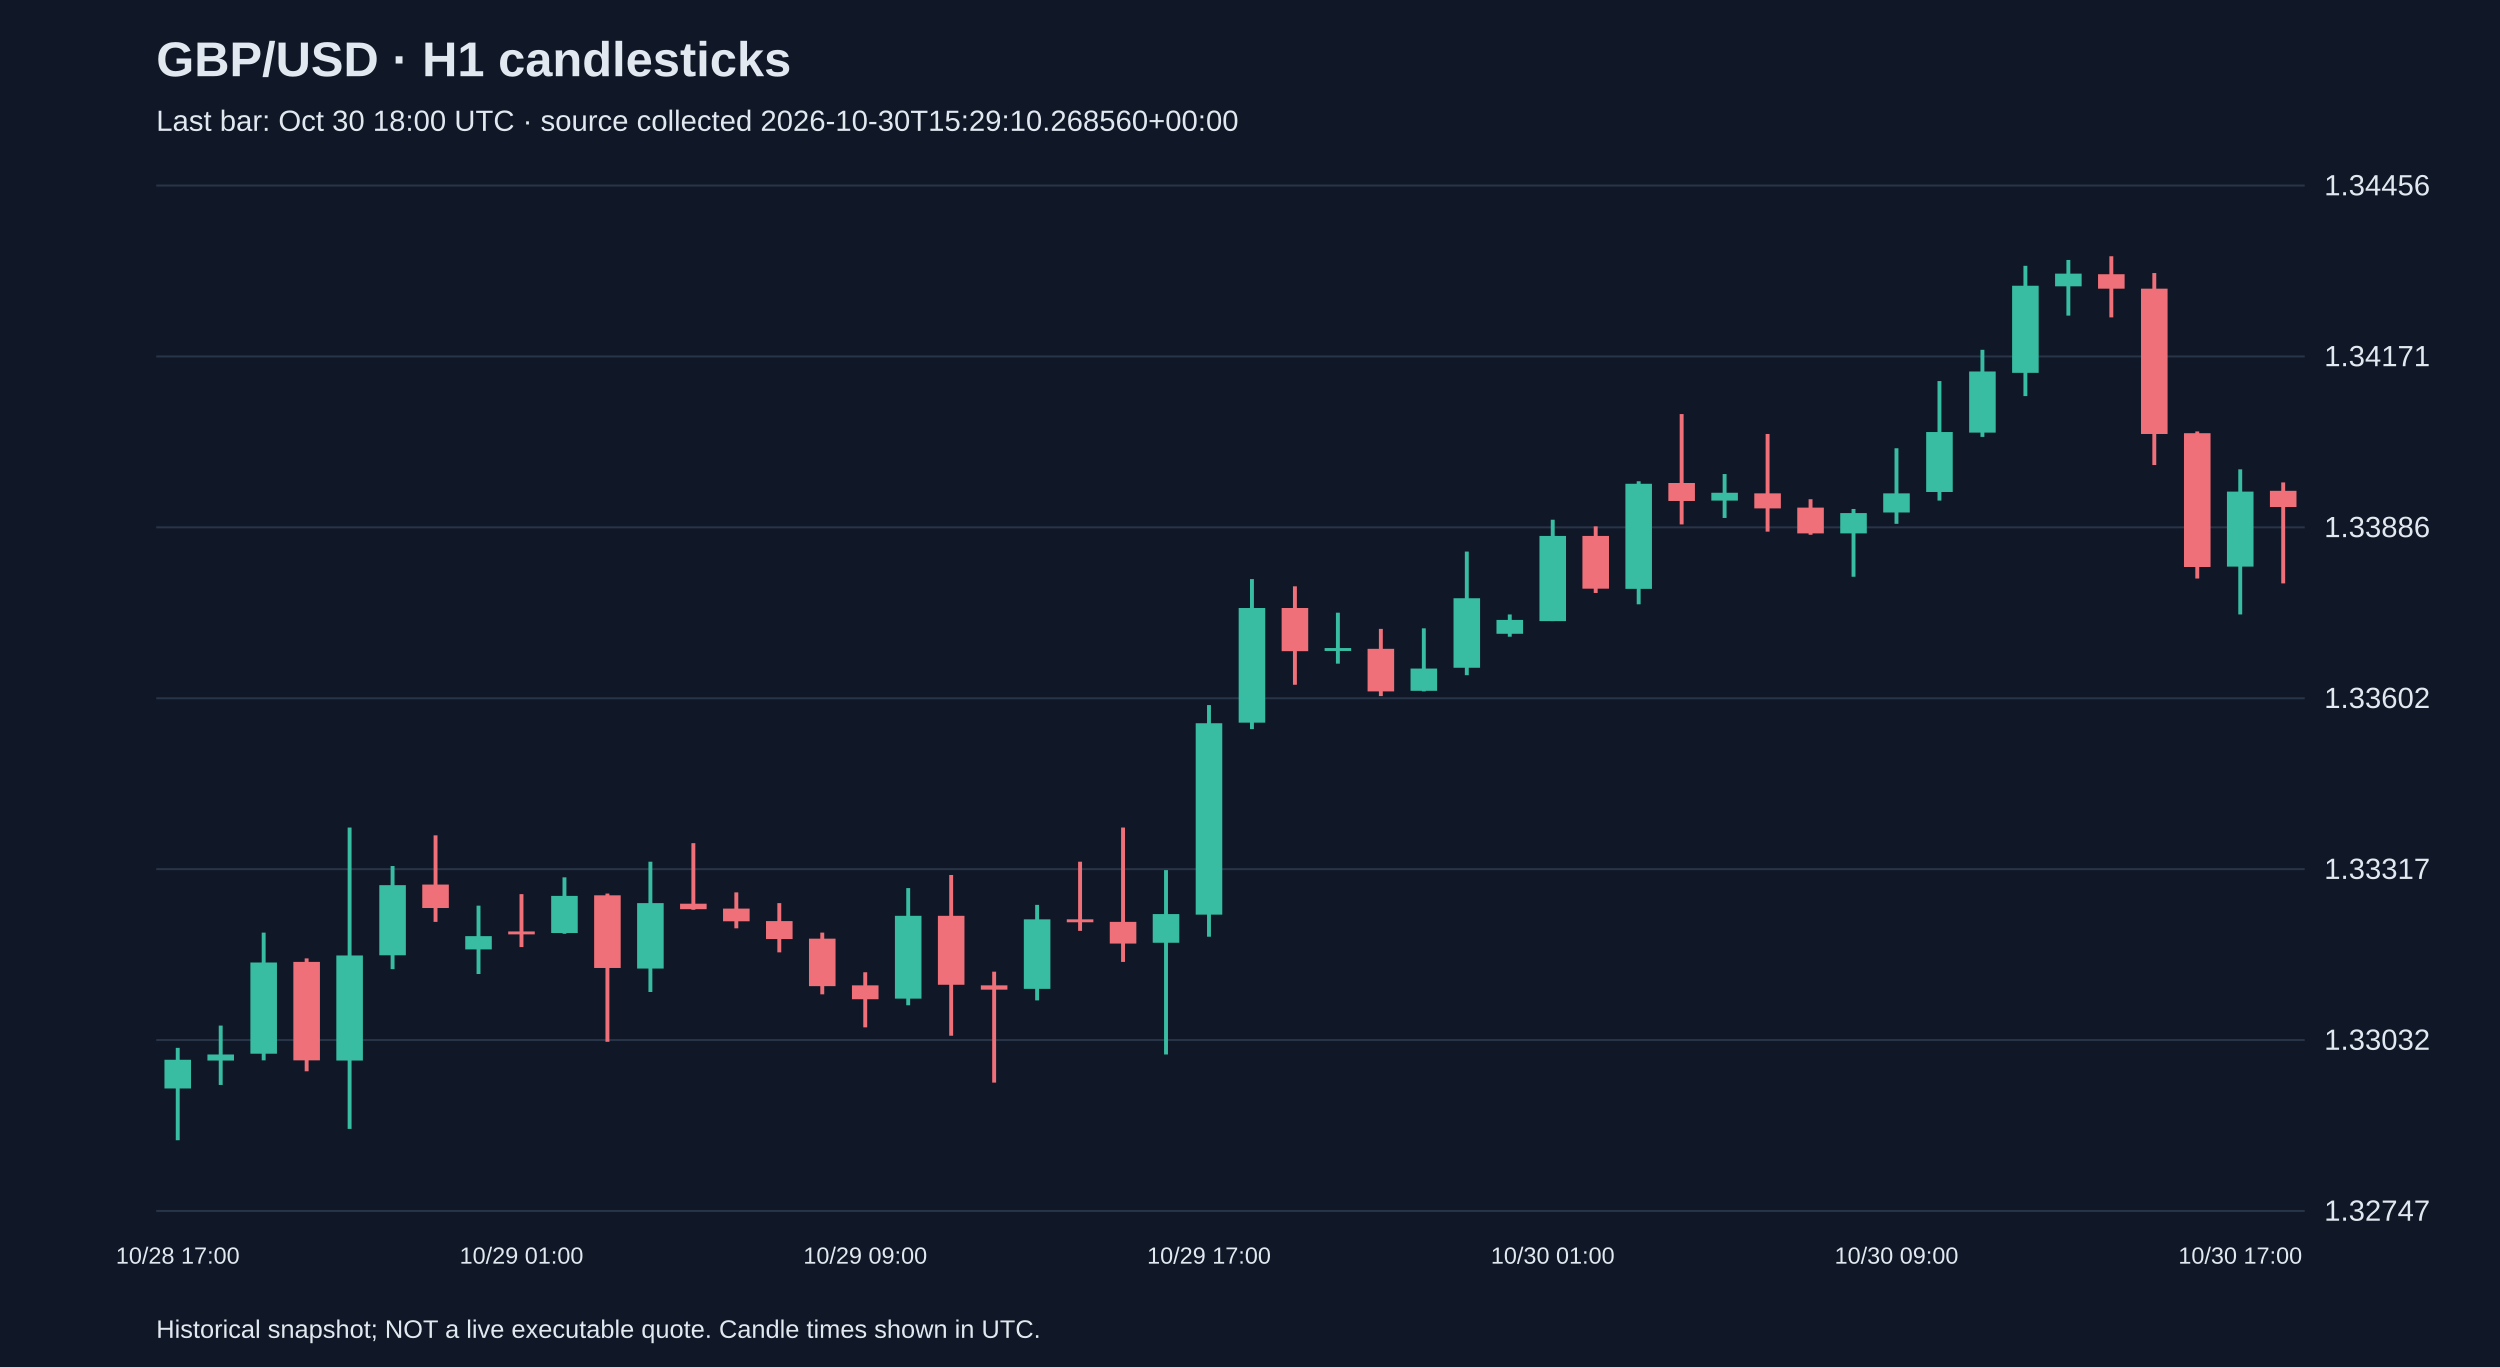
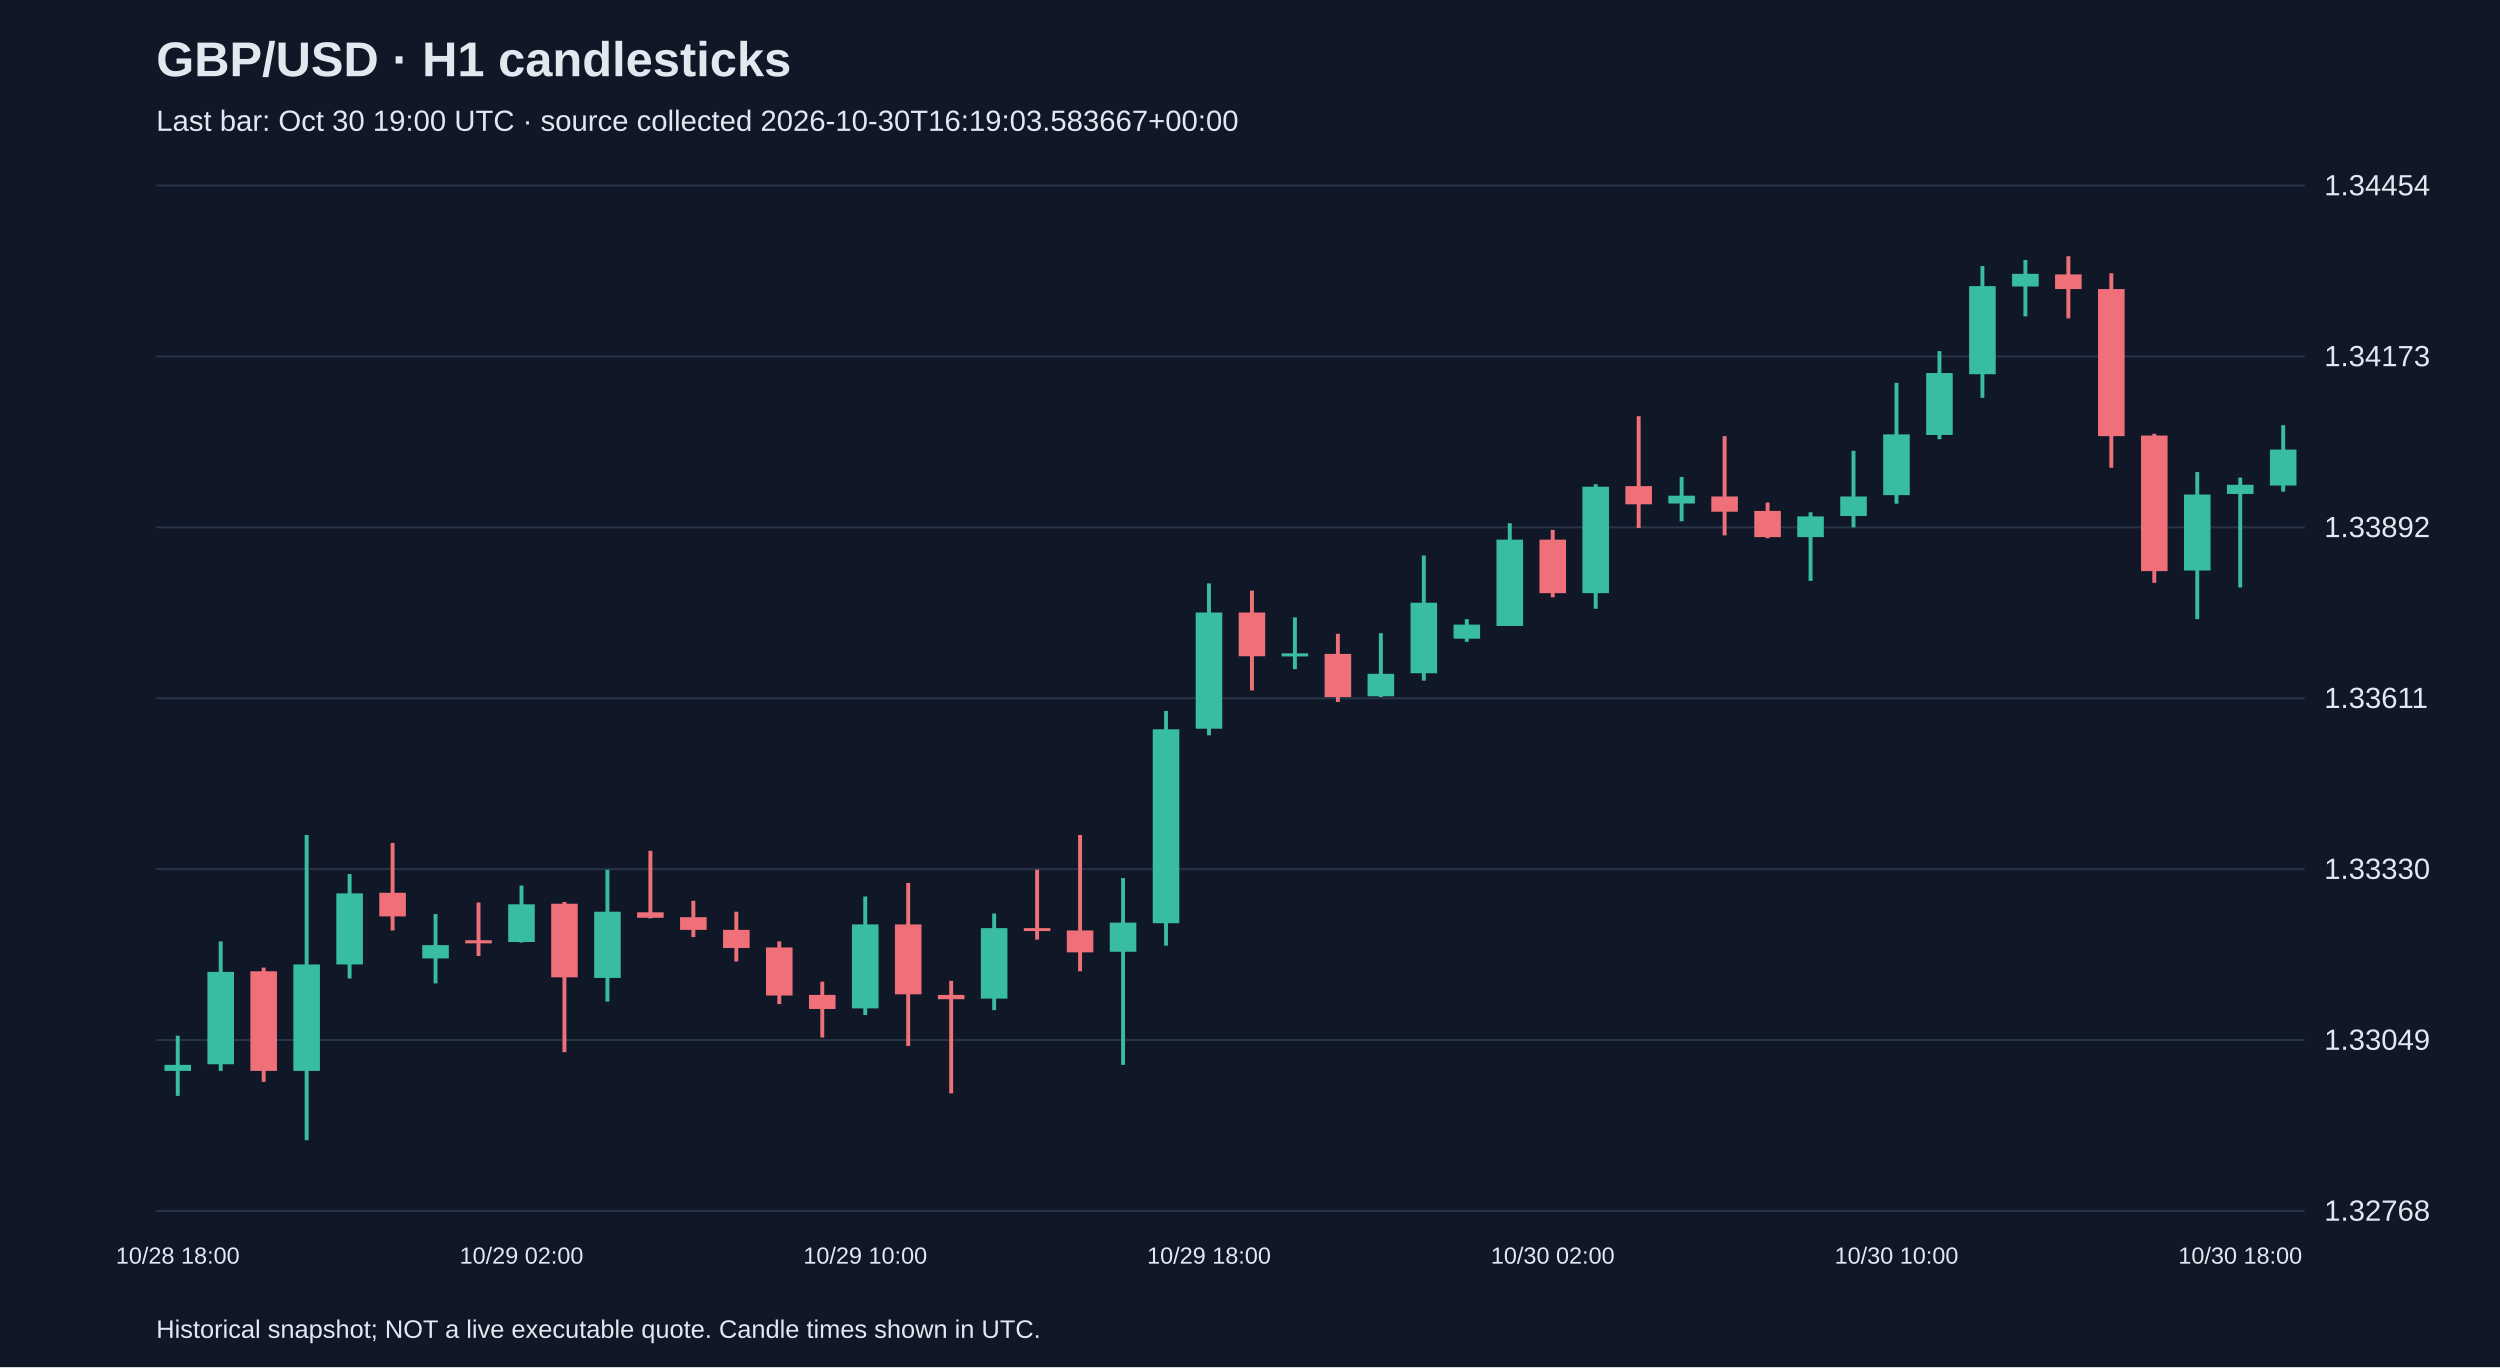
<svg xmlns="http://www.w3.org/2000/svg" viewBox="0 0 1280 700">
  <rect width="100%" height="100%" fill="#101827" />
  <style>text{font-family:Arial,sans-serif;fill:#e2e8f0}</style>
  <text x="80" y="39" font-size="25" font-weight="bold">GBP/USD · H1 candlesticks</text>
-   <text x="80" y="67" font-size="15" fill="#a6b1c5">Last bar: Oct 30 18:00 UTC · source collected 2026-10-30T15:29:10.268560+00:00</text>
+   <text x="80" y="67" font-size="15" fill="#a6b1c5">Last bar: Oct 30 19:00 UTC · source collected 2026-10-30T16:19:03.583667+00:00</text>
  <line x1="80" y1="620.0" x2="1180" y2="620.0" stroke="#283548" />
-   <text x="1190" y="625.0" font-size="15">1.32747</text>
+   <text x="1190" y="625.0" font-size="15">1.32768</text>
  <line x1="80" y1="532.5" x2="1180" y2="532.5" stroke="#283548" />
-   <text x="1190" y="537.5" font-size="15">1.33032</text>
+   <text x="1190" y="537.5" font-size="15">1.33049</text>
  <line x1="80" y1="445.0" x2="1180" y2="445.0" stroke="#283548" />
-   <text x="1190" y="450.0" font-size="15">1.33317</text>
+   <text x="1190" y="450.0" font-size="15">1.33330</text>
  <line x1="80" y1="357.5" x2="1180" y2="357.5" stroke="#283548" />
-   <text x="1190" y="362.5" font-size="15">1.33602</text>
+   <text x="1190" y="362.5" font-size="15">1.33611</text>
  <line x1="80" y1="270.0" x2="1180" y2="270.0" stroke="#283548" />
-   <text x="1190" y="275.0" font-size="15">1.33886</text>
+   <text x="1190" y="275.0" font-size="15">1.33892</text>
  <line x1="80" y1="182.5" x2="1180" y2="182.5" stroke="#283548" />
-   <text x="1190" y="187.5" font-size="15">1.34171</text>
+   <text x="1190" y="187.5" font-size="15">1.34173</text>
  <line x1="80" y1="95.0" x2="1180" y2="95.0" stroke="#283548" />
-   <text x="1190" y="100.0" font-size="15">1.34456</text>
-   <line x1="91.0" y1="536.5" x2="91.0" y2="583.8" stroke="#38bca2" stroke-width="2" />
-   <rect x="84.2" y="542.6" width="13.6" height="14.7" fill="#38bca2" />
-   <text x="91.0" y="647" text-anchor="middle" font-size="12">10/28 17:00</text>
-   <line x1="113.0" y1="525.1" x2="113.0" y2="555.5" stroke="#38bca2" stroke-width="2" />
-   <rect x="106.2" y="539.9" width="13.6" height="3.1" fill="#38bca2" />
-   <line x1="135.0" y1="477.5" x2="135.0" y2="542.9" stroke="#38bca2" stroke-width="2" />
-   <rect x="128.2" y="492.8" width="13.6" height="46.7" fill="#38bca2" />
-   <line x1="157.0" y1="490.7" x2="157.0" y2="548.5" stroke="#f07079" stroke-width="2" />
-   <rect x="150.2" y="492.5" width="13.6" height="50.4" fill="#f07079" />
-   <line x1="179.0" y1="423.7" x2="179.0" y2="578.0" stroke="#38bca2" stroke-width="2" />
-   <rect x="172.2" y="489.2" width="13.6" height="53.8" fill="#38bca2" />
-   <line x1="201.0" y1="443.4" x2="201.0" y2="496.2" stroke="#38bca2" stroke-width="2" />
-   <rect x="194.2" y="453.2" width="13.6" height="35.9" fill="#38bca2" />
-   <line x1="223.0" y1="427.7" x2="223.0" y2="472.0" stroke="#f07079" stroke-width="2" />
-   <rect x="216.2" y="452.9" width="13.6" height="12.0" fill="#f07079" />
-   <line x1="245.0" y1="463.7" x2="245.0" y2="498.7" stroke="#38bca2" stroke-width="2" />
-   <rect x="238.2" y="479.3" width="13.6" height="6.8" fill="#38bca2" />
-   <line x1="267.0" y1="457.8" x2="267.0" y2="484.9" stroke="#f07079" stroke-width="2" />
-   <rect x="260.2" y="476.9" width="13.6" height="1.5" fill="#f07079" />
-   <text x="267.0" y="647" text-anchor="middle" font-size="12">10/29 01:00</text>
-   <line x1="289.0" y1="449.2" x2="289.0" y2="478.1" stroke="#38bca2" stroke-width="2" />
-   <rect x="282.2" y="458.7" width="13.6" height="19.0" fill="#38bca2" />
-   <line x1="311.0" y1="457.5" x2="311.0" y2="533.4" stroke="#f07079" stroke-width="2" />
-   <rect x="304.2" y="458.4" width="13.6" height="37.2" fill="#f07079" />
-   <line x1="333.0" y1="441.2" x2="333.0" y2="507.9" stroke="#38bca2" stroke-width="2" />
-   <rect x="326.2" y="462.4" width="13.6" height="33.5" fill="#38bca2" />
-   <line x1="355.0" y1="431.7" x2="355.0" y2="465.8" stroke="#f07079" stroke-width="2" />
-   <rect x="348.2" y="462.7" width="13.6" height="2.8" fill="#f07079" />
-   <line x1="377.0" y1="456.9" x2="377.0" y2="475.3" stroke="#f07079" stroke-width="2" />
-   <rect x="370.2" y="465.2" width="13.6" height="6.5" fill="#f07079" />
-   <line x1="399.0" y1="462.4" x2="399.0" y2="487.6" stroke="#f07079" stroke-width="2" />
-   <rect x="392.2" y="471.6" width="13.6" height="9.2" fill="#f07079" />
-   <line x1="421.0" y1="477.5" x2="421.0" y2="509.1" stroke="#f07079" stroke-width="2" />
-   <rect x="414.2" y="480.6" width="13.6" height="24.3" fill="#f07079" />
-   <line x1="443.0" y1="497.8" x2="443.0" y2="526.0" stroke="#f07079" stroke-width="2" />
-   <rect x="436.2" y="504.5" width="13.6" height="7.1" fill="#f07079" />
-   <text x="443.0" y="647" text-anchor="middle" font-size="12">10/29 09:00</text>
-   <line x1="465.0" y1="454.7" x2="465.0" y2="514.7" stroke="#38bca2" stroke-width="2" />
-   <rect x="458.2" y="468.9" width="13.6" height="42.4" fill="#38bca2" />
-   <line x1="487.0" y1="448.0" x2="487.0" y2="530.3" stroke="#f07079" stroke-width="2" />
-   <rect x="480.2" y="468.9" width="13.6" height="35.3" fill="#f07079" />
-   <line x1="509.0" y1="497.5" x2="509.0" y2="554.3" stroke="#f07079" stroke-width="2" />
-   <rect x="502.2" y="504.5" width="13.6" height="2.2" fill="#f07079" />
-   <line x1="531.0" y1="463.3" x2="531.0" y2="512.2" stroke="#38bca2" stroke-width="2" />
-   <rect x="524.2" y="470.7" width="13.6" height="35.6" fill="#38bca2" />
-   <line x1="553.0" y1="441.2" x2="553.0" y2="476.6" stroke="#f07079" stroke-width="2" />
-   <rect x="546.2" y="470.7" width="13.6" height="1.5" fill="#f07079" />
-   <line x1="575.0" y1="423.7" x2="575.0" y2="492.5" stroke="#f07079" stroke-width="2" />
-   <rect x="568.2" y="472.0" width="13.6" height="11.1" fill="#f07079" />
-   <line x1="597.0" y1="445.5" x2="597.0" y2="539.9" stroke="#38bca2" stroke-width="2" />
-   <rect x="590.2" y="468.0" width="13.6" height="14.7" fill="#38bca2" />
-   <line x1="619.0" y1="361.0" x2="619.0" y2="479.6" stroke="#38bca2" stroke-width="2" />
-   <rect x="612.2" y="370.3" width="13.6" height="98.0" fill="#38bca2" />
-   <text x="619.0" y="647" text-anchor="middle" font-size="12">10/29 17:00</text>
-   <line x1="641.0" y1="296.5" x2="641.0" y2="373.3" stroke="#38bca2" stroke-width="2" />
-   <rect x="634.2" y="311.3" width="13.6" height="58.7" fill="#38bca2" />
-   <line x1="663.0" y1="300.2" x2="663.0" y2="350.6" stroke="#f07079" stroke-width="2" />
-   <rect x="656.2" y="311.3" width="13.6" height="22.1" fill="#f07079" />
-   <line x1="685.0" y1="313.7" x2="685.0" y2="339.8" stroke="#38bca2" stroke-width="2" />
-   <rect x="678.2" y="331.8" width="13.6" height="1.5" fill="#38bca2" />
-   <line x1="707.0" y1="322.0" x2="707.0" y2="356.4" stroke="#f07079" stroke-width="2" />
-   <rect x="700.2" y="332.2" width="13.6" height="21.8" fill="#f07079" />
-   <line x1="729.0" y1="321.7" x2="729.0" y2="354.0" stroke="#38bca2" stroke-width="2" />
-   <rect x="722.2" y="342.3" width="13.6" height="11.4" fill="#38bca2" />
-   <line x1="751.0" y1="282.4" x2="751.0" y2="345.7" stroke="#38bca2" stroke-width="2" />
-   <rect x="744.2" y="306.3" width="13.6" height="35.6" fill="#38bca2" />
-   <line x1="773.0" y1="314.6" x2="773.0" y2="326.0" stroke="#38bca2" stroke-width="2" />
-   <rect x="766.2" y="317.4" width="13.6" height="7.1" fill="#38bca2" />
-   <line x1="795.0" y1="266.1" x2="795.0" y2="318.0" stroke="#38bca2" stroke-width="2" />
-   <rect x="788.2" y="274.4" width="13.6" height="43.6" fill="#38bca2" />
-   <text x="795.0" y="647" text-anchor="middle" font-size="12">10/30 01:00</text>
-   <line x1="817.0" y1="269.5" x2="817.0" y2="303.6" stroke="#f07079" stroke-width="2" />
-   <rect x="810.2" y="274.4" width="13.6" height="27.0" fill="#f07079" />
-   <line x1="839.0" y1="246.4" x2="839.0" y2="309.4" stroke="#38bca2" stroke-width="2" />
-   <rect x="832.2" y="247.7" width="13.6" height="53.8" fill="#38bca2" />
-   <line x1="861.0" y1="212.0" x2="861.0" y2="268.5" stroke="#f07079" stroke-width="2" />
-   <rect x="854.2" y="247.3" width="13.6" height="9.2" fill="#f07079" />
-   <line x1="883.0" y1="242.7" x2="883.0" y2="265.2" stroke="#38bca2" stroke-width="2" />
-   <rect x="876.2" y="252.3" width="13.6" height="4.0" fill="#38bca2" />
-   <line x1="905.0" y1="222.2" x2="905.0" y2="272.2" stroke="#f07079" stroke-width="2" />
-   <rect x="898.2" y="252.6" width="13.6" height="7.7" fill="#f07079" />
-   <line x1="927.0" y1="255.6" x2="927.0" y2="273.8" stroke="#f07079" stroke-width="2" />
-   <rect x="920.2" y="259.9" width="13.6" height="13.2" fill="#f07079" />
-   <line x1="949.0" y1="260.6" x2="949.0" y2="295.3" stroke="#38bca2" stroke-width="2" />
-   <rect x="942.2" y="262.7" width="13.6" height="10.4" fill="#38bca2" />
-   <line x1="971.0" y1="229.5" x2="971.0" y2="268.2" stroke="#38bca2" stroke-width="2" />
-   <rect x="964.2" y="252.6" width="13.6" height="9.8" fill="#38bca2" />
-   <text x="971.0" y="647" text-anchor="middle" font-size="12">10/30 09:00</text>
-   <line x1="993.0" y1="195.1" x2="993.0" y2="256.3" stroke="#38bca2" stroke-width="2" />
-   <rect x="986.2" y="221.2" width="13.6" height="30.7" fill="#38bca2" />
-   <line x1="1015.0" y1="179.1" x2="1015.0" y2="223.7" stroke="#38bca2" stroke-width="2" />
-   <rect x="1008.2" y="190.2" width="13.6" height="31.3" fill="#38bca2" />
-   <line x1="1037.0" y1="136.1" x2="1037.0" y2="202.8" stroke="#38bca2" stroke-width="2" />
-   <rect x="1030.2" y="146.3" width="13.6" height="44.6" fill="#38bca2" />
-   <line x1="1059.0" y1="133.1" x2="1059.0" y2="161.6" stroke="#38bca2" stroke-width="2" />
-   <rect x="1052.2" y="140.1" width="13.6" height="6.5" fill="#38bca2" />
-   <line x1="1081.0" y1="131.2" x2="1081.0" y2="162.5" stroke="#f07079" stroke-width="2" />
-   <rect x="1074.2" y="140.4" width="13.6" height="7.4" fill="#f07079" />
-   <line x1="1103.0" y1="139.8" x2="1103.0" y2="238.1" stroke="#f07079" stroke-width="2" />
-   <rect x="1096.2" y="147.8" width="13.6" height="74.4" fill="#f07079" />
-   <line x1="1125.0" y1="220.9" x2="1125.0" y2="296.2" stroke="#f07079" stroke-width="2" />
-   <rect x="1118.2" y="221.8" width="13.6" height="68.5" fill="#f07079" />
-   <line x1="1147.0" y1="240.3" x2="1147.0" y2="314.6" stroke="#38bca2" stroke-width="2" />
-   <rect x="1140.2" y="251.7" width="13.6" height="38.4" fill="#38bca2" />
-   <text x="1147.0" y="647" text-anchor="middle" font-size="12">10/30 17:00</text>
-   <line x1="1169.0" y1="247.0" x2="1169.0" y2="298.7" stroke="#f07079" stroke-width="2" />
-   <rect x="1162.2" y="251.3" width="13.6" height="8.3" fill="#f07079" />
+   <text x="1190" y="100.0" font-size="15">1.34454</text>
+   <line x1="91.0" y1="530.3" x2="91.0" y2="561.1" stroke="#38bca2" stroke-width="2" />
+   <rect x="84.2" y="545.2" width="13.6" height="3.1" fill="#38bca2" />
+   <text x="91.0" y="647" text-anchor="middle" font-size="12">10/28 18:00</text>
+   <line x1="113.0" y1="482.0" x2="113.0" y2="548.3" stroke="#38bca2" stroke-width="2" />
+   <rect x="106.2" y="497.6" width="13.6" height="47.3" fill="#38bca2" />
+   <line x1="135.0" y1="495.4" x2="135.0" y2="553.9" stroke="#f07079" stroke-width="2" />
+   <rect x="128.2" y="497.3" width="13.6" height="51.0" fill="#f07079" />
+   <line x1="157.0" y1="427.5" x2="157.0" y2="583.8" stroke="#38bca2" stroke-width="2" />
+   <rect x="150.2" y="493.8" width="13.6" height="54.5" fill="#38bca2" />
+   <line x1="179.0" y1="447.5" x2="179.0" y2="501.0" stroke="#38bca2" stroke-width="2" />
+   <rect x="172.2" y="457.4" width="13.6" height="36.4" fill="#38bca2" />
+   <line x1="201.0" y1="431.6" x2="201.0" y2="476.4" stroke="#f07079" stroke-width="2" />
+   <rect x="194.2" y="457.1" width="13.6" height="12.1" fill="#f07079" />
+   <line x1="223.0" y1="468.0" x2="223.0" y2="503.5" stroke="#38bca2" stroke-width="2" />
+   <rect x="216.2" y="483.9" width="13.6" height="6.8" fill="#38bca2" />
+   <line x1="245.0" y1="462.1" x2="245.0" y2="489.5" stroke="#f07079" stroke-width="2" />
+   <rect x="238.2" y="481.4" width="13.6" height="1.6" fill="#f07079" />
+   <line x1="267.0" y1="453.4" x2="267.0" y2="482.6" stroke="#38bca2" stroke-width="2" />
+   <rect x="260.2" y="463.0" width="13.6" height="19.3" fill="#38bca2" />
+   <text x="267.0" y="647" text-anchor="middle" font-size="12">10/29 02:00</text>
+   <line x1="289.0" y1="461.8" x2="289.0" y2="538.7" stroke="#f07079" stroke-width="2" />
+   <rect x="282.2" y="462.7" width="13.6" height="37.7" fill="#f07079" />
+   <line x1="311.0" y1="445.3" x2="311.0" y2="512.8" stroke="#38bca2" stroke-width="2" />
+   <rect x="304.2" y="466.8" width="13.6" height="33.9" fill="#38bca2" />
+   <line x1="333.0" y1="435.6" x2="333.0" y2="470.2" stroke="#f07079" stroke-width="2" />
+   <rect x="326.2" y="467.1" width="13.6" height="2.8" fill="#f07079" />
+   <line x1="355.0" y1="461.2" x2="355.0" y2="479.8" stroke="#f07079" stroke-width="2" />
+   <rect x="348.2" y="469.6" width="13.6" height="6.5" fill="#f07079" />
+   <line x1="377.0" y1="466.8" x2="377.0" y2="492.3" stroke="#f07079" stroke-width="2" />
+   <rect x="370.2" y="476.1" width="13.6" height="9.3" fill="#f07079" />
+   <line x1="399.0" y1="482.0" x2="399.0" y2="514.1" stroke="#f07079" stroke-width="2" />
+   <rect x="392.2" y="485.1" width="13.6" height="24.6" fill="#f07079" />
+   <line x1="421.0" y1="502.6" x2="421.0" y2="531.2" stroke="#f07079" stroke-width="2" />
+   <rect x="414.2" y="509.4" width="13.6" height="7.2" fill="#f07079" />
+   <line x1="443.0" y1="459.0" x2="443.0" y2="519.7" stroke="#38bca2" stroke-width="2" />
+   <rect x="436.2" y="473.3" width="13.6" height="43.0" fill="#38bca2" />
+   <text x="443.0" y="647" text-anchor="middle" font-size="12">10/29 10:00</text>
+   <line x1="465.0" y1="452.1" x2="465.0" y2="535.5" stroke="#f07079" stroke-width="2" />
+   <rect x="458.2" y="473.3" width="13.6" height="35.8" fill="#f07079" />
+   <line x1="487.0" y1="502.2" x2="487.0" y2="559.8" stroke="#f07079" stroke-width="2" />
+   <rect x="480.2" y="509.4" width="13.6" height="2.2" fill="#f07079" />
+   <line x1="509.0" y1="467.7" x2="509.0" y2="517.2" stroke="#38bca2" stroke-width="2" />
+   <rect x="502.2" y="475.2" width="13.6" height="36.1" fill="#38bca2" />
+   <line x1="531.0" y1="445.3" x2="531.0" y2="481.1" stroke="#f07079" stroke-width="2" />
+   <rect x="524.2" y="475.2" width="13.6" height="1.5" fill="#f07079" />
+   <line x1="553.0" y1="427.5" x2="553.0" y2="497.3" stroke="#f07079" stroke-width="2" />
+   <rect x="546.2" y="476.4" width="13.6" height="11.2" fill="#f07079" />
+   <line x1="575.0" y1="449.6" x2="575.0" y2="545.2" stroke="#38bca2" stroke-width="2" />
+   <rect x="568.2" y="472.4" width="13.6" height="14.9" fill="#38bca2" />
+   <line x1="597.0" y1="364.0" x2="597.0" y2="484.2" stroke="#38bca2" stroke-width="2" />
+   <rect x="590.2" y="373.4" width="13.6" height="99.3" fill="#38bca2" />
+   <line x1="619.0" y1="298.7" x2="619.0" y2="376.5" stroke="#38bca2" stroke-width="2" />
+   <rect x="612.2" y="313.6" width="13.6" height="59.5" fill="#38bca2" />
+   <text x="619.0" y="647" text-anchor="middle" font-size="12">10/29 18:00</text>
+   <line x1="641.0" y1="302.4" x2="641.0" y2="353.5" stroke="#f07079" stroke-width="2" />
+   <rect x="634.2" y="313.6" width="13.6" height="22.4" fill="#f07079" />
+   <line x1="663.0" y1="316.1" x2="663.0" y2="342.6" stroke="#38bca2" stroke-width="2" />
+   <rect x="656.2" y="334.5" width="13.6" height="1.6" fill="#38bca2" />
+   <line x1="685.0" y1="324.5" x2="685.0" y2="359.4" stroke="#f07079" stroke-width="2" />
+   <rect x="678.2" y="334.8" width="13.6" height="22.1" fill="#f07079" />
+   <line x1="707.0" y1="324.2" x2="707.0" y2="356.9" stroke="#38bca2" stroke-width="2" />
+   <rect x="700.2" y="345.0" width="13.6" height="11.5" fill="#38bca2" />
+   <line x1="729.0" y1="284.4" x2="729.0" y2="348.5" stroke="#38bca2" stroke-width="2" />
+   <rect x="722.2" y="308.6" width="13.6" height="36.1" fill="#38bca2" />
+   <line x1="751.0" y1="317.0" x2="751.0" y2="328.6" stroke="#38bca2" stroke-width="2" />
+   <rect x="744.2" y="319.8" width="13.6" height="7.2" fill="#38bca2" />
+   <line x1="773.0" y1="267.9" x2="773.0" y2="320.5" stroke="#38bca2" stroke-width="2" />
+   <rect x="766.2" y="276.3" width="13.6" height="44.2" fill="#38bca2" />
+   <line x1="795.0" y1="271.3" x2="795.0" y2="305.8" stroke="#f07079" stroke-width="2" />
+   <rect x="788.2" y="276.3" width="13.6" height="27.4" fill="#f07079" />
+   <text x="795.0" y="647" text-anchor="middle" font-size="12">10/30 02:00</text>
+   <line x1="817.0" y1="247.9" x2="817.0" y2="311.7" stroke="#38bca2" stroke-width="2" />
+   <rect x="810.2" y="249.2" width="13.6" height="54.5" fill="#38bca2" />
+   <line x1="839.0" y1="213.1" x2="839.0" y2="270.3" stroke="#f07079" stroke-width="2" />
+   <rect x="832.2" y="248.9" width="13.6" height="9.3" fill="#f07079" />
+   <line x1="861.0" y1="244.2" x2="861.0" y2="266.9" stroke="#38bca2" stroke-width="2" />
+   <rect x="854.2" y="253.8" width="13.6" height="4.0" fill="#38bca2" />
+   <line x1="883.0" y1="223.3" x2="883.0" y2="274.1" stroke="#f07079" stroke-width="2" />
+   <rect x="876.2" y="254.2" width="13.6" height="7.8" fill="#f07079" />
+   <line x1="905.0" y1="257.3" x2="905.0" y2="275.6" stroke="#f07079" stroke-width="2" />
+   <rect x="898.2" y="261.6" width="13.6" height="13.4" fill="#f07079" />
+   <line x1="927.0" y1="262.3" x2="927.0" y2="297.4" stroke="#38bca2" stroke-width="2" />
+   <rect x="920.2" y="264.4" width="13.6" height="10.6" fill="#38bca2" />
+   <line x1="949.0" y1="230.8" x2="949.0" y2="270.0" stroke="#38bca2" stroke-width="2" />
+   <rect x="942.2" y="254.2" width="13.6" height="10.0" fill="#38bca2" />
+   <line x1="971.0" y1="196.0" x2="971.0" y2="257.9" stroke="#38bca2" stroke-width="2" />
+   <rect x="964.2" y="222.4" width="13.6" height="31.1" fill="#38bca2" />
+   <text x="971.0" y="647" text-anchor="middle" font-size="12">10/30 10:00</text>
+   <line x1="993.0" y1="179.8" x2="993.0" y2="224.9" stroke="#38bca2" stroke-width="2" />
+   <rect x="986.2" y="191.0" width="13.6" height="31.7" fill="#38bca2" />
+   <line x1="1015.0" y1="136.2" x2="1015.0" y2="203.7" stroke="#38bca2" stroke-width="2" />
+   <rect x="1008.2" y="146.5" width="13.6" height="45.1" fill="#38bca2" />
+   <line x1="1037.0" y1="133.1" x2="1037.0" y2="162.0" stroke="#38bca2" stroke-width="2" />
+   <rect x="1030.2" y="140.2" width="13.6" height="6.5" fill="#38bca2" />
+   <line x1="1059.0" y1="131.2" x2="1059.0" y2="163.0" stroke="#f07079" stroke-width="2" />
+   <rect x="1052.2" y="140.5" width="13.6" height="7.5" fill="#f07079" />
+   <line x1="1081.0" y1="139.9" x2="1081.0" y2="239.5" stroke="#f07079" stroke-width="2" />
+   <rect x="1074.2" y="148.0" width="13.6" height="75.3" fill="#f07079" />
+   <line x1="1103.0" y1="222.1" x2="1103.0" y2="298.4" stroke="#f07079" stroke-width="2" />
+   <rect x="1096.2" y="223.0" width="13.6" height="69.4" fill="#f07079" />
+   <line x1="1125.0" y1="241.7" x2="1125.0" y2="317.0" stroke="#38bca2" stroke-width="2" />
+   <rect x="1118.2" y="253.2" width="13.6" height="38.9" fill="#38bca2" />
+   <line x1="1147.0" y1="244.5" x2="1147.0" y2="300.8" stroke="#38bca2" stroke-width="2" />
+   <rect x="1140.2" y="248.2" width="13.6" height="4.7" fill="#38bca2" />
+   <text x="1147.0" y="647" text-anchor="middle" font-size="12">10/30 18:00</text>
+   <line x1="1169.0" y1="217.7" x2="1169.0" y2="251.7" stroke="#38bca2" stroke-width="2" />
+   <rect x="1162.2" y="230.2" width="13.6" height="18.4" fill="#38bca2" />
  <text x="80" y="685" font-size="13">Historical snapshot; NOT a live executable quote. Candle times shown in UTC.</text>
</svg>
